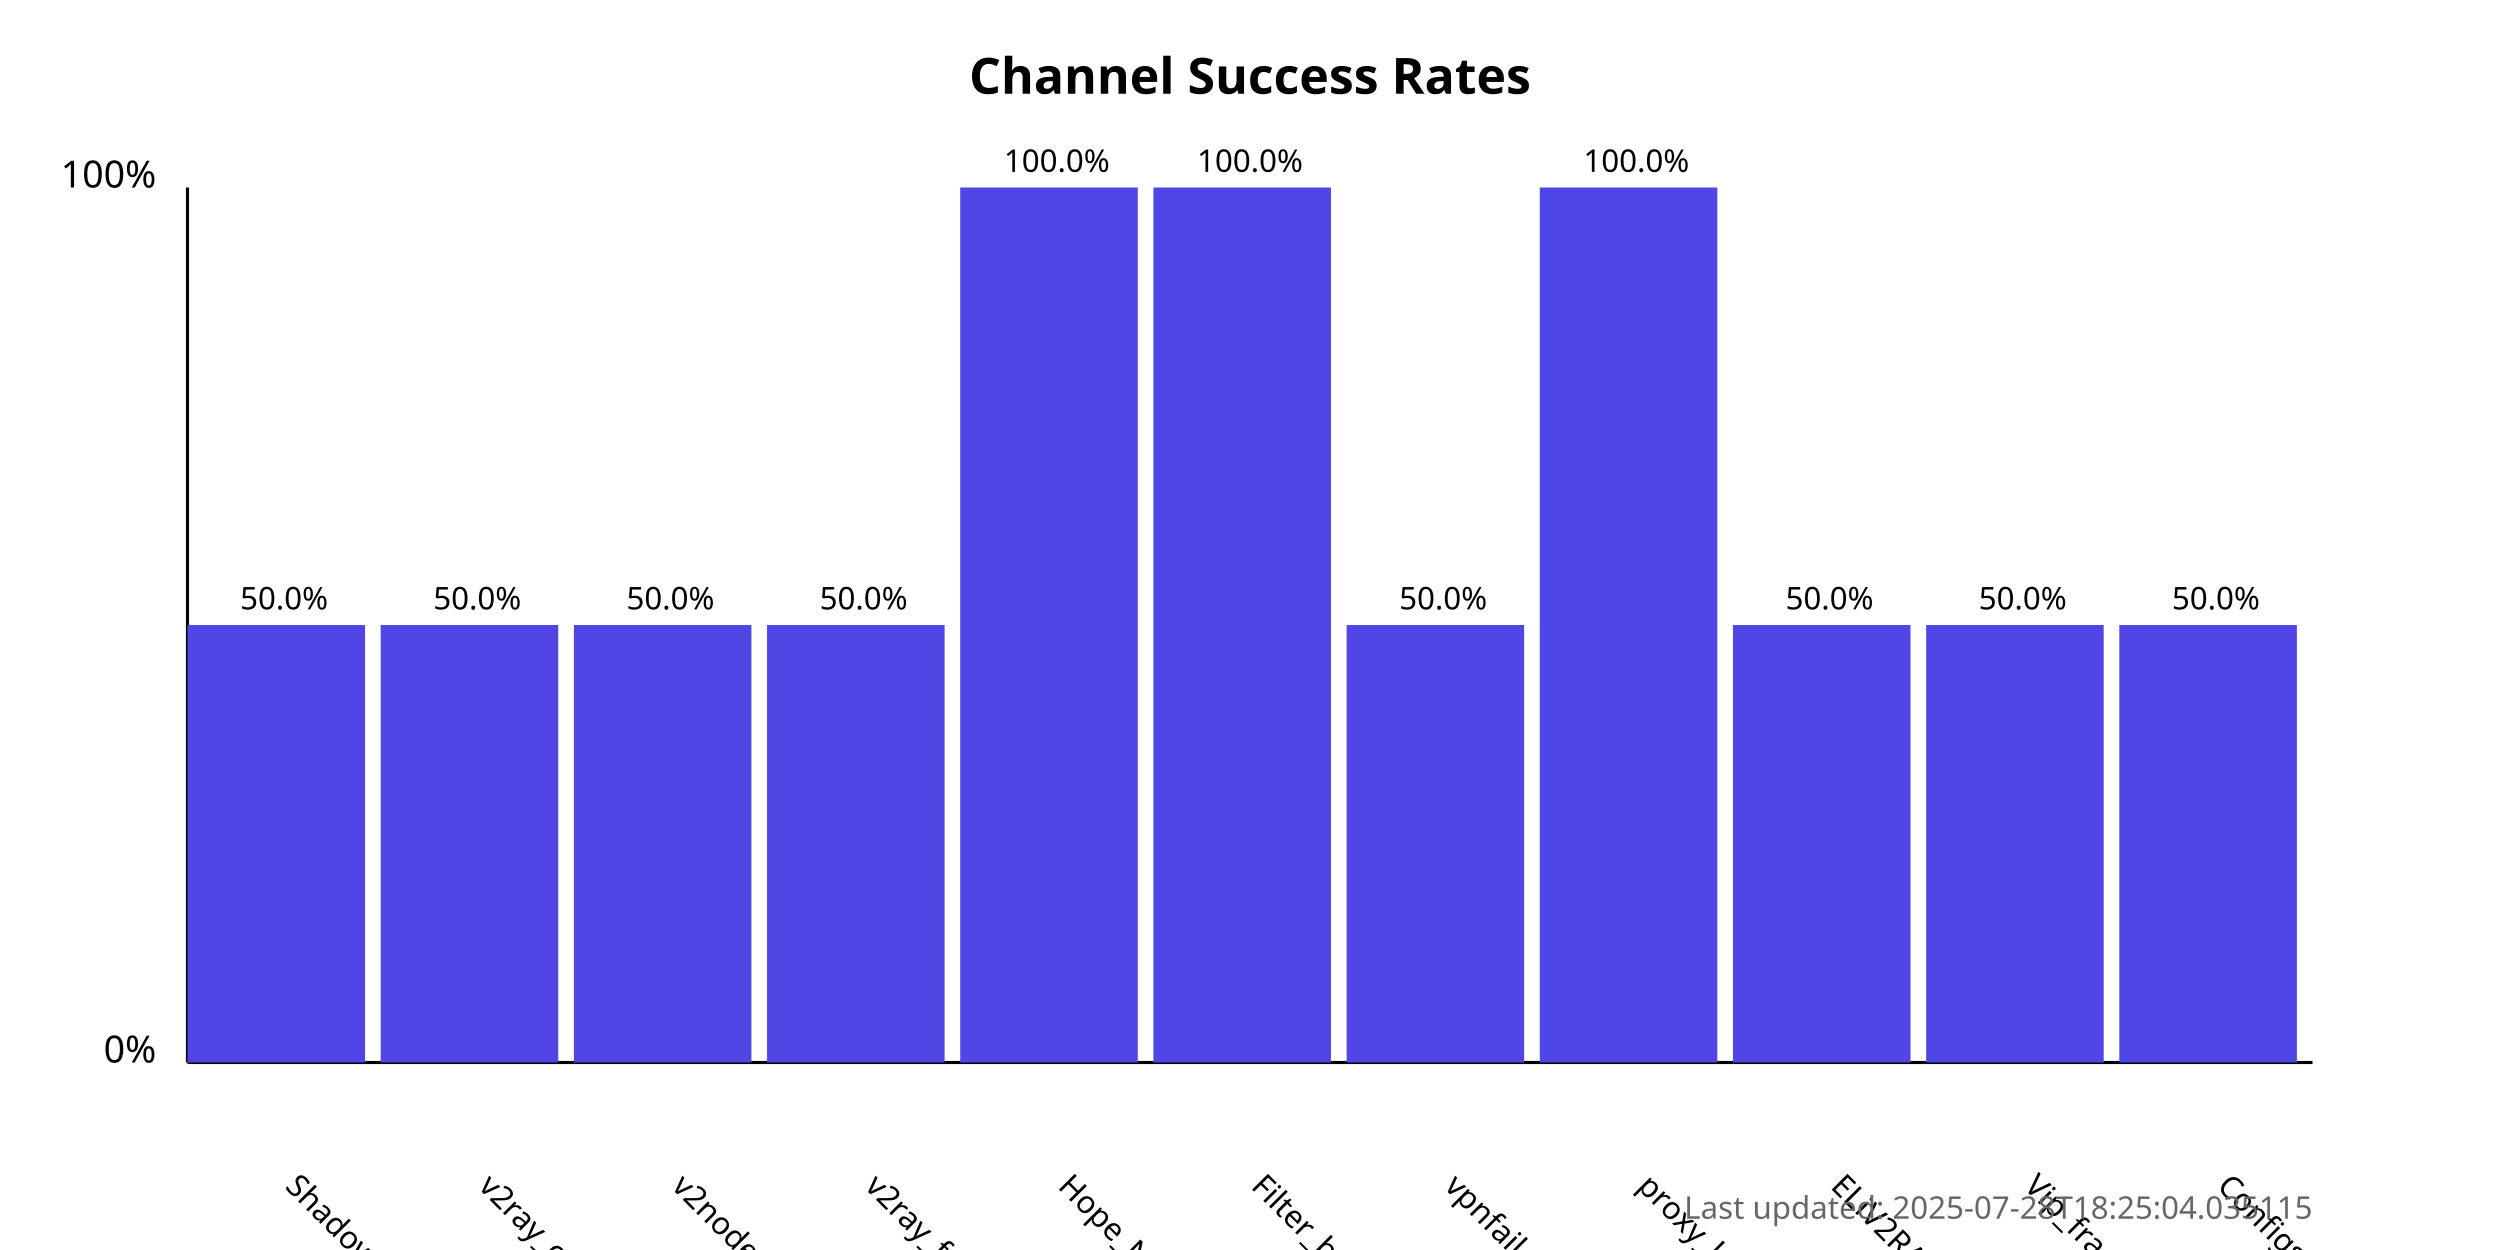
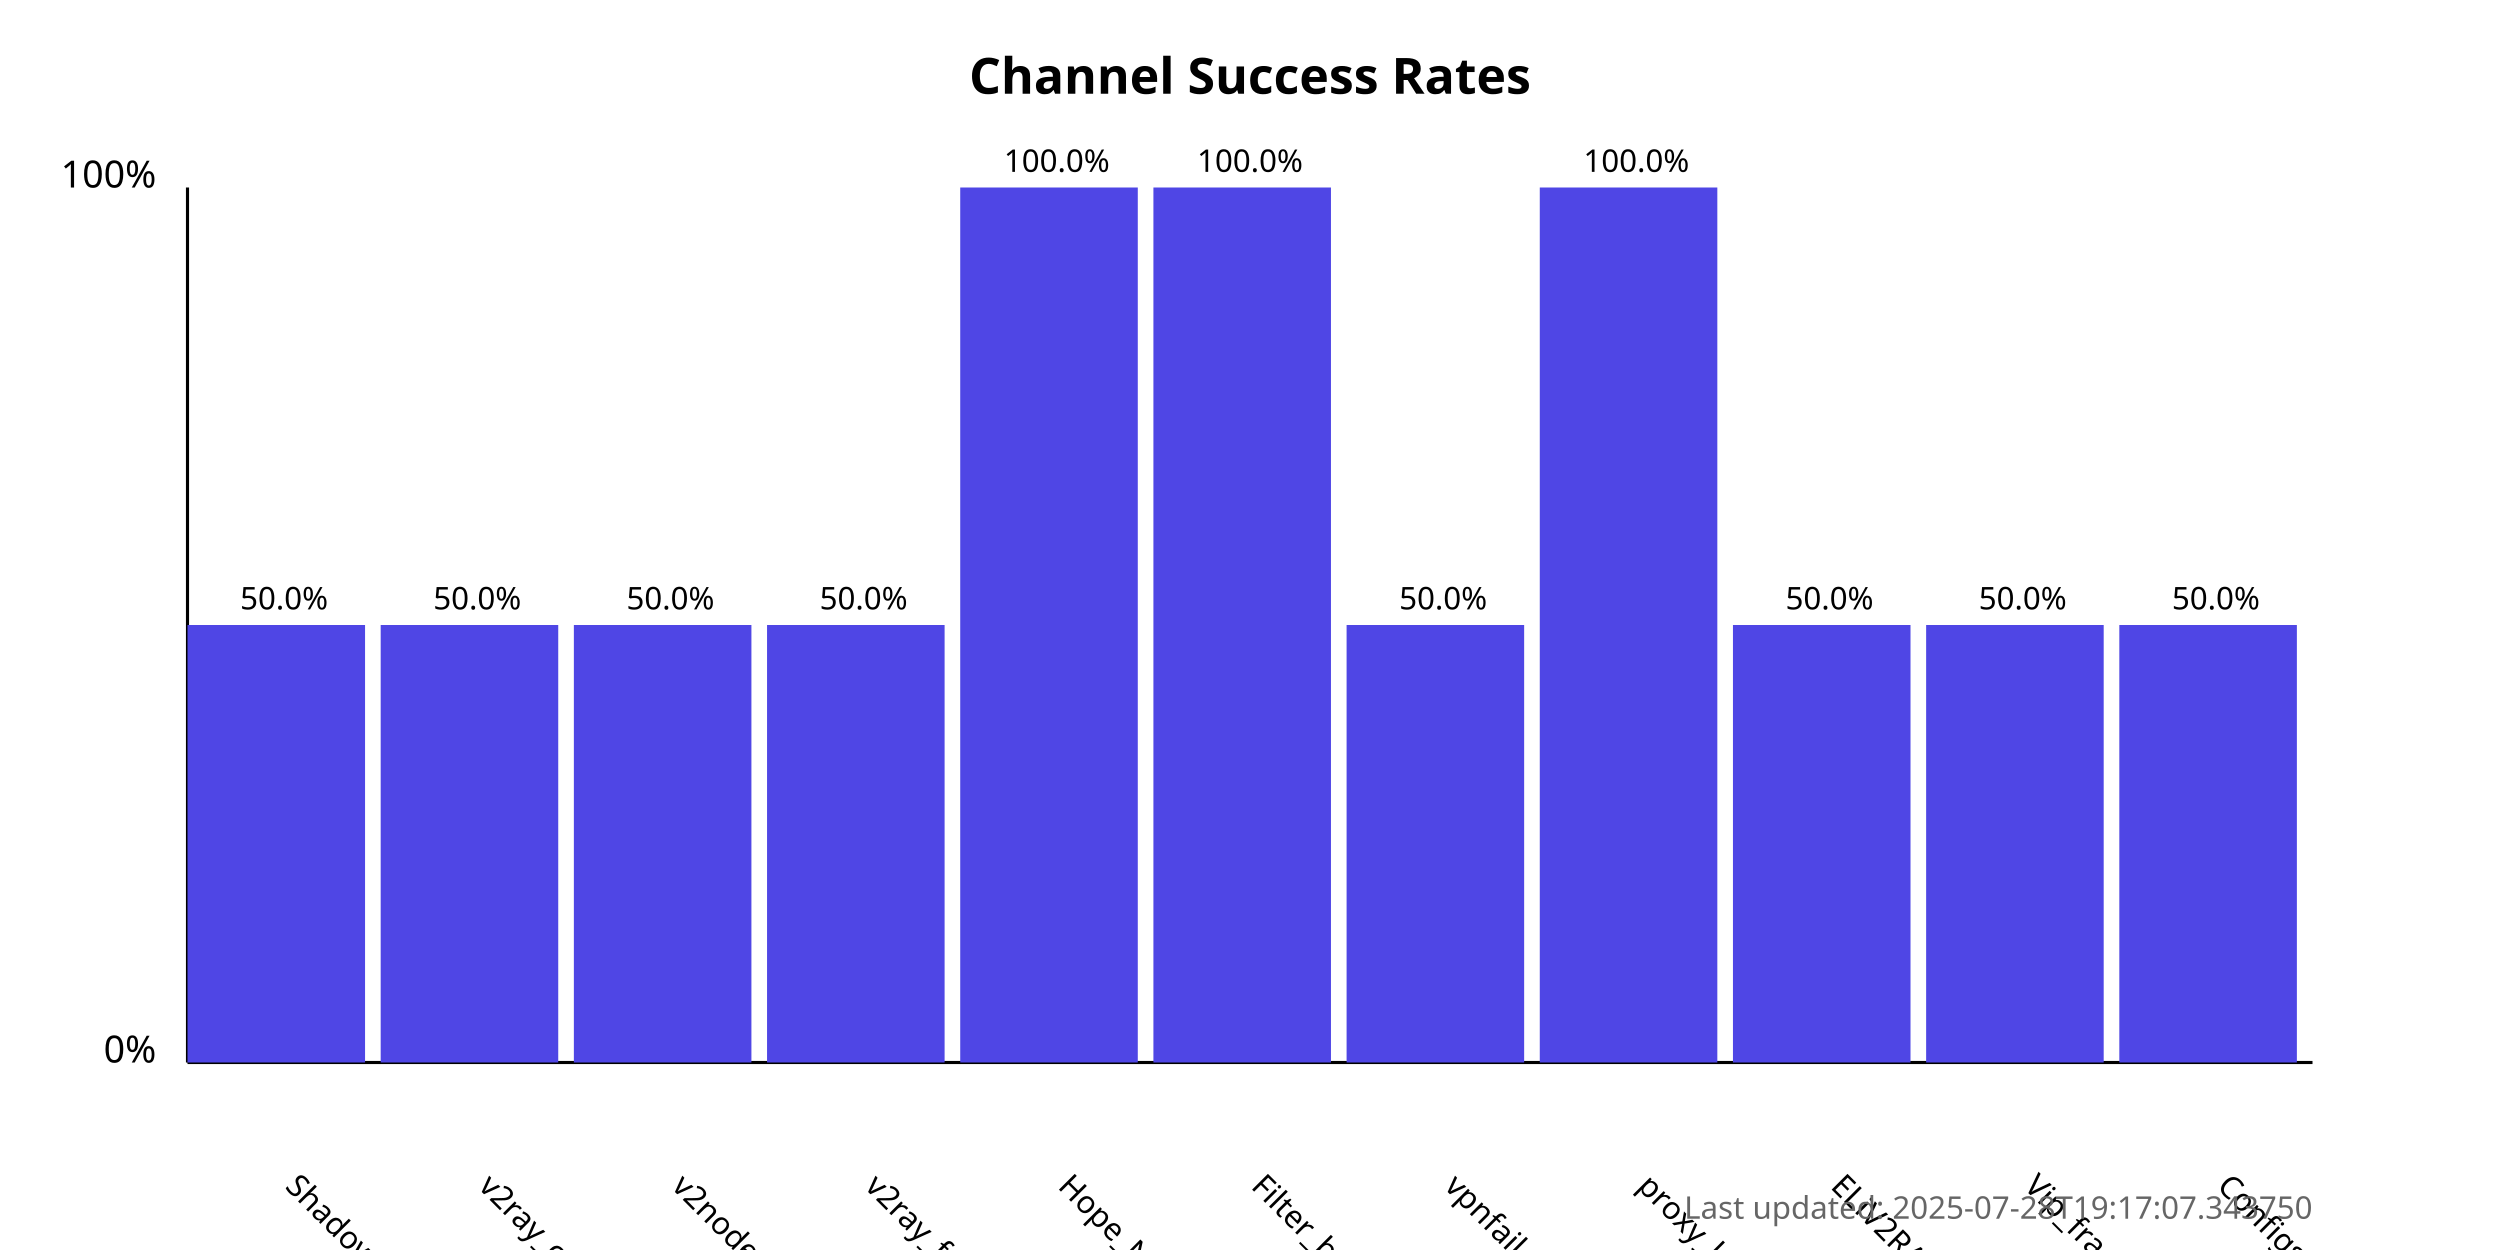
<svg xmlns="http://www.w3.org/2000/svg" width="800" height="400">
  <style>
            .chart-title { font: bold 16px sans-serif; }
            .axis-label { font: 12px sans-serif; }
            .tick-label { font: 10px sans-serif; }
            .bar { fill: #4f46e5; }
            .bar:hover { fill: #6366f1; }
            .timestamp { font: 10px sans-serif; fill: #666; }
        </style>
  <text x="400.0" y="30" text-anchor="middle" class="chart-title">
            Channel Success Rates
        </text>
  <line x1="60" y1="340" x2="60" y2="60" stroke="black" stroke-width="1" />
  <line x1="60" y1="340" x2="740" y2="340" stroke="black" stroke-width="1" />
  <text x="50" y="340" text-anchor="end" class="axis-label">0%</text>
  <text x="50" y="60" text-anchor="end" class="axis-label">100%</text>
  <g>
    <rect x="60" y="200.0" width="56.818" height="140.0" class="bar" />
    <text x="90.909" y="380" transform="rotate(45, 90.90909, 380)" text-anchor="start" class="tick-label">
                ShadowProxy66
            </text>
    <text x="90.909" y="195.0" text-anchor="middle" class="tick-label">
                50.0%
            </text>
  </g>
  <g>
    <rect x="121.818" y="200.0" width="56.818" height="140.0" class="bar" />
    <text x="152.727" y="380" transform="rotate(45, 152.7273, 380)" text-anchor="start" class="tick-label">
                v2ray_configs_pool
            </text>
    <text x="152.727" y="195.0" text-anchor="middle" class="tick-label">
                50.0%
            </text>
  </g>
  <g>
    <rect x="183.636" y="200.0" width="56.818" height="140.0" class="bar" />
    <text x="214.545" y="380" transform="rotate(45, 214.5455, 380)" text-anchor="start" class="tick-label">
                v2nodes
            </text>
    <text x="214.545" y="195.0" text-anchor="middle" class="tick-label">
                50.0%
            </text>
  </g>
  <g>
    <rect x="245.455" y="200.0" width="56.818" height="140.0" class="bar" />
    <text x="276.364" y="380" transform="rotate(45, 276.3636, 380)" text-anchor="start" class="tick-label">
                v2ray_free_conf
            </text>
    <text x="276.364" y="195.0" text-anchor="middle" class="tick-label">
                50.0%
            </text>
  </g>
  <g>
    <rect x="307.273" y="60.0" width="56.818" height="280.0" class="bar" />
    <text x="338.182" y="380" transform="rotate(45, 338.1818, 380)" text-anchor="start" class="tick-label">
                Hope_Net
            </text>
    <text x="338.182" y="55.0" text-anchor="middle" class="tick-label">
                100.0%
            </text>
  </g>
  <g>
    <rect x="369.091" y="60.0" width="56.818" height="280.0" class="bar" />
    <text x="400.0" y="380" transform="rotate(45, 400.0, 380)" text-anchor="start" class="tick-label">
                Filter_breaker
            </text>
    <text x="400.0" y="55.0" text-anchor="middle" class="tick-label">
                100.0%
            </text>
  </g>
  <g>
    <rect x="430.909" y="200.0" width="56.818" height="140.0" class="bar" />
    <text x="461.818" y="380" transform="rotate(45, 461.8182, 380)" text-anchor="start" class="tick-label">
                vpnfail_vless
            </text>
    <text x="461.818" y="195.0" text-anchor="middle" class="tick-label">
                50.0%
            </text>
  </g>
  <g>
    <rect x="492.727" y="60.0" width="56.818" height="280.0" class="bar" />
    <text x="523.636" y="380" transform="rotate(45, 523.6364, 380)" text-anchor="start" class="tick-label">
                proxy_kafee
            </text>
    <text x="523.636" y="55.0" text-anchor="middle" class="tick-label">
                100.0%
            </text>
  </g>
  <g>
    <rect x="554.545" y="200.0" width="56.818" height="140.0" class="bar" />
    <text x="585.455" y="380" transform="rotate(45, 585.4545, 380)" text-anchor="start" class="tick-label">
                ELiV2RAY
            </text>
    <text x="585.455" y="195.0" text-anchor="middle" class="tick-label">
                50.0%
            </text>
  </g>
  <g>
    <rect x="616.364" y="200.0" width="56.818" height="140.0" class="bar" />
    <text x="647.273" y="380" transform="rotate(45, 647.2727, 380)" text-anchor="start" class="tick-label">
                Vip_fragment_v2ray
            </text>
    <text x="647.273" y="195.0" text-anchor="middle" class="tick-label">
                50.0%
            </text>
  </g>
  <g>
    <rect x="678.182" y="200.0" width="56.818" height="140.0" class="bar" />
    <text x="709.091" y="380" transform="rotate(45, 709.0909, 380)" text-anchor="start" class="tick-label">
                ConfigsHubPlus
            </text>
    <text x="709.091" y="195.0" text-anchor="middle" class="tick-label">
                50.0%
            </text>
  </g>
  <text x="740" y="390" text-anchor="end" class="timestamp">
-             Last updated: 2025-07-28T18:25:04.035115
+             Last updated: 2025-07-28T19:17:07.343750
        </text>
</svg>
